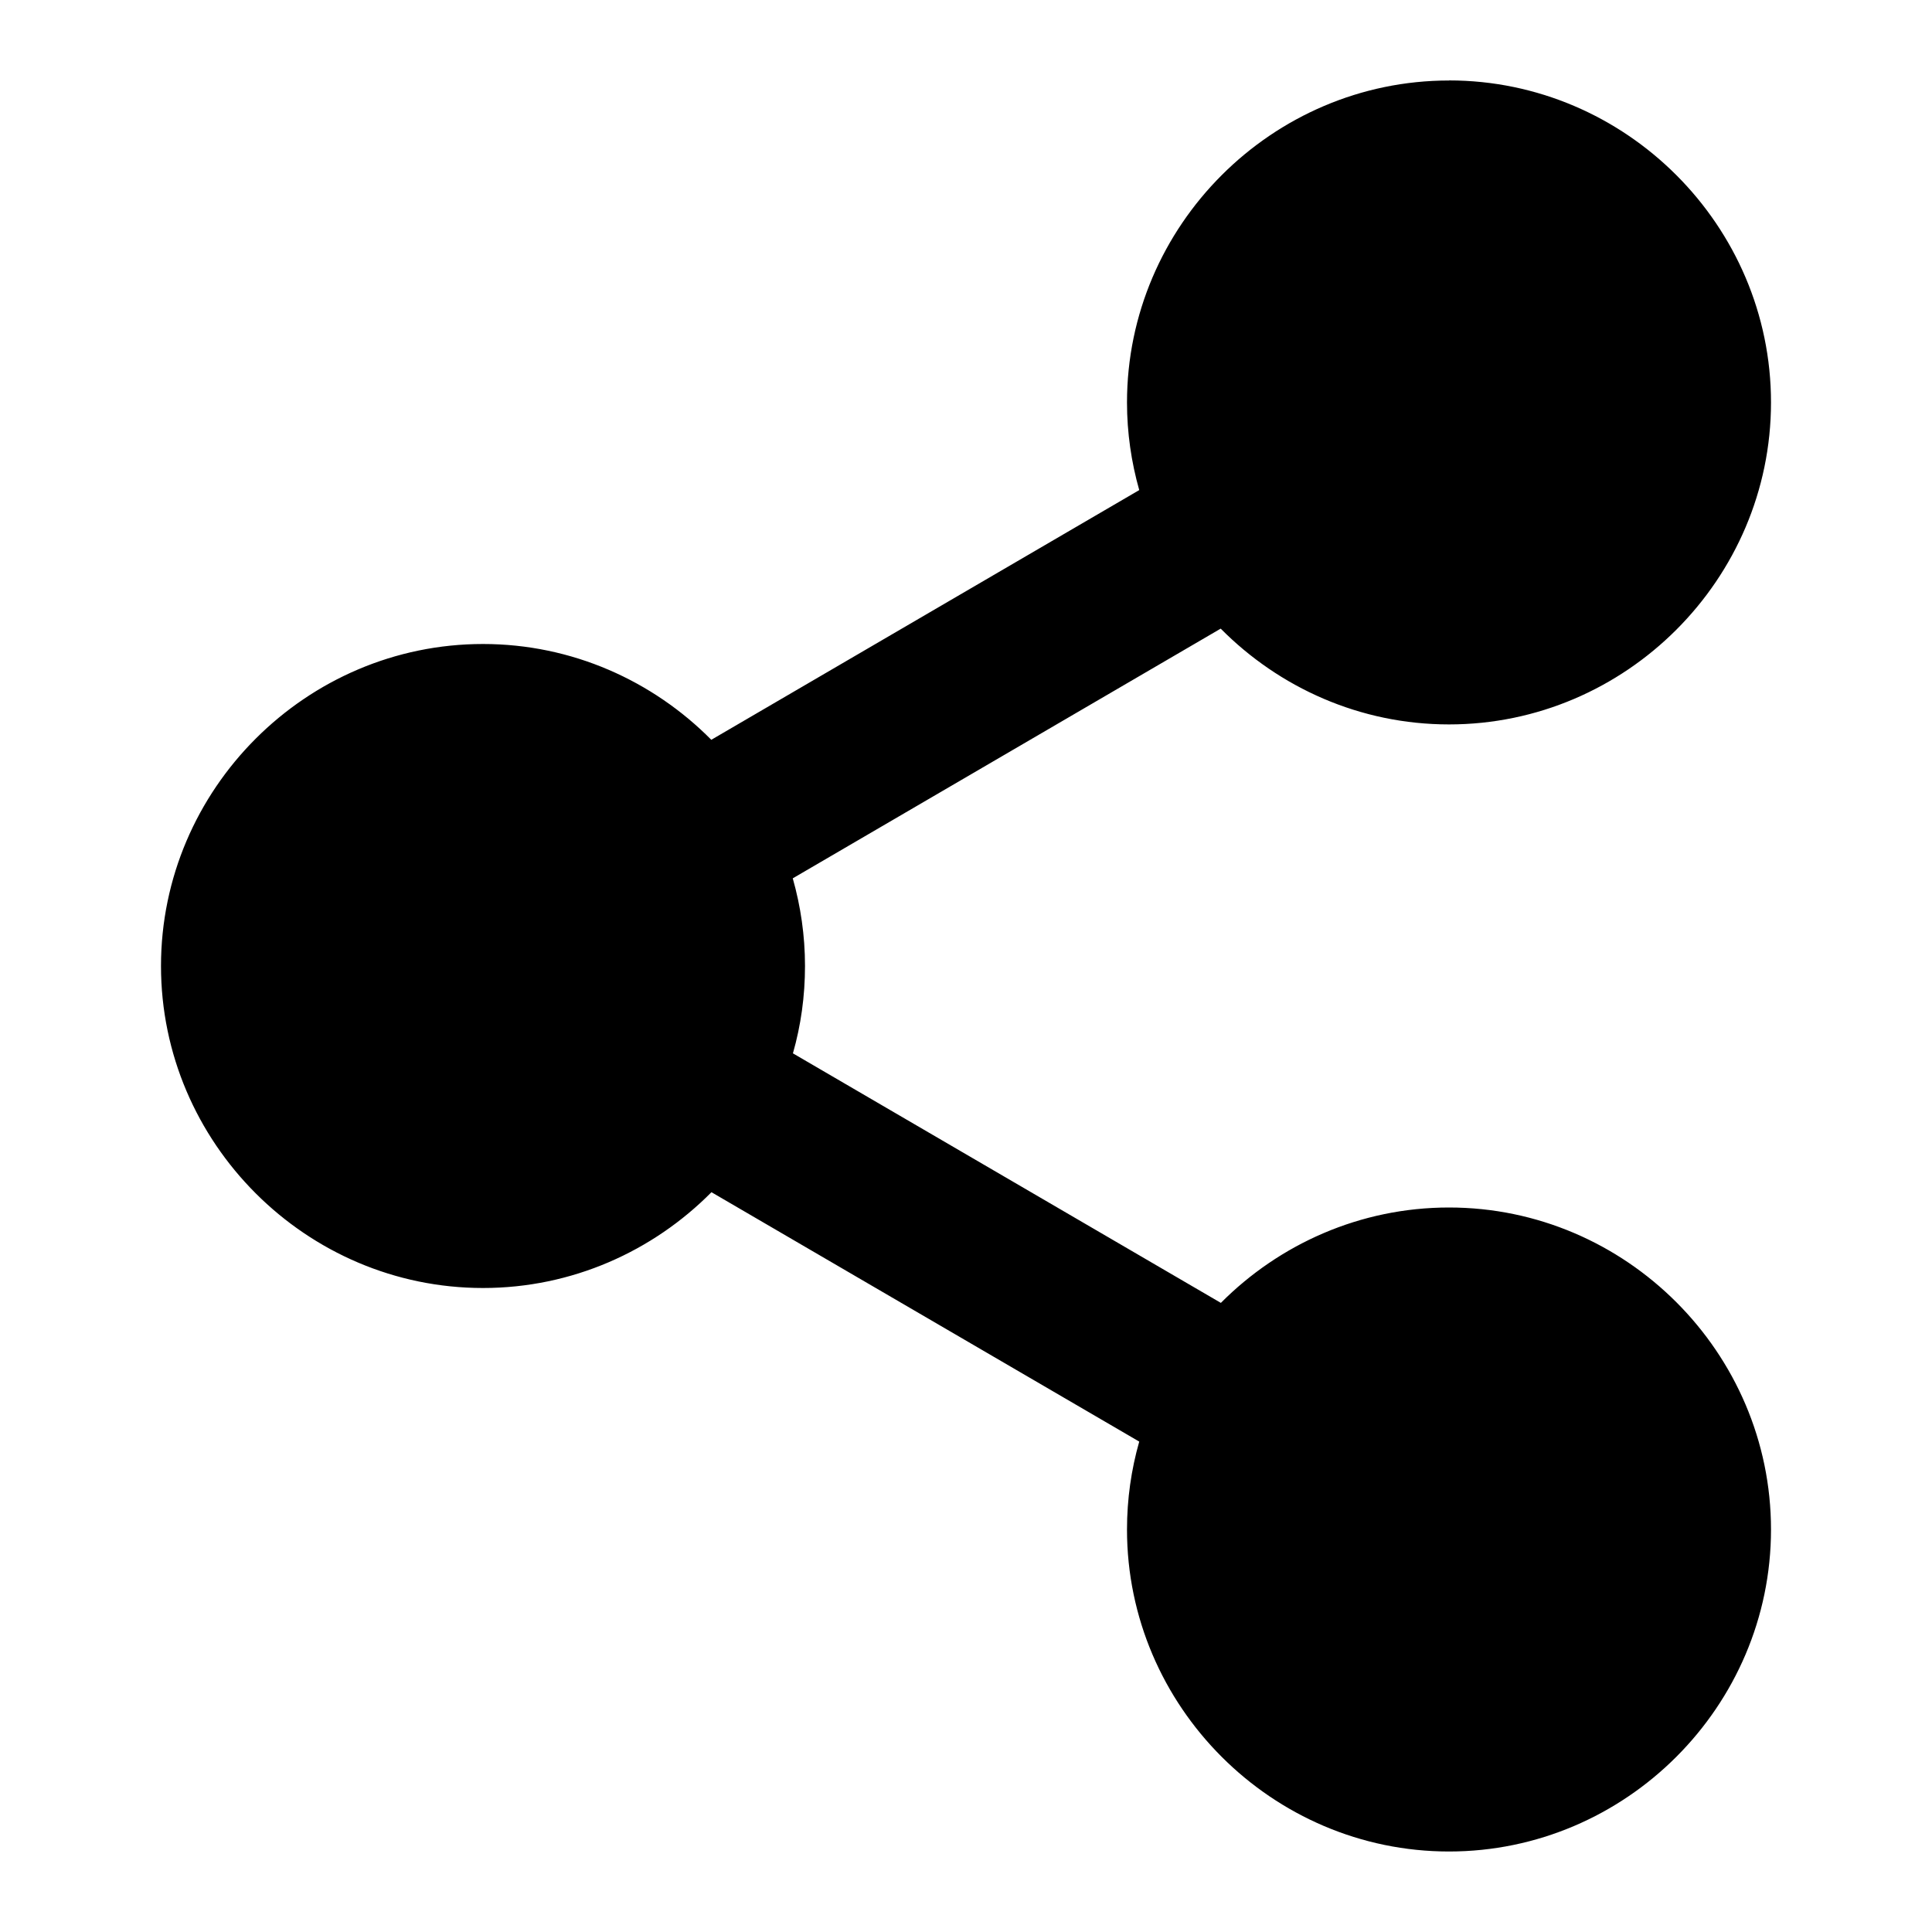
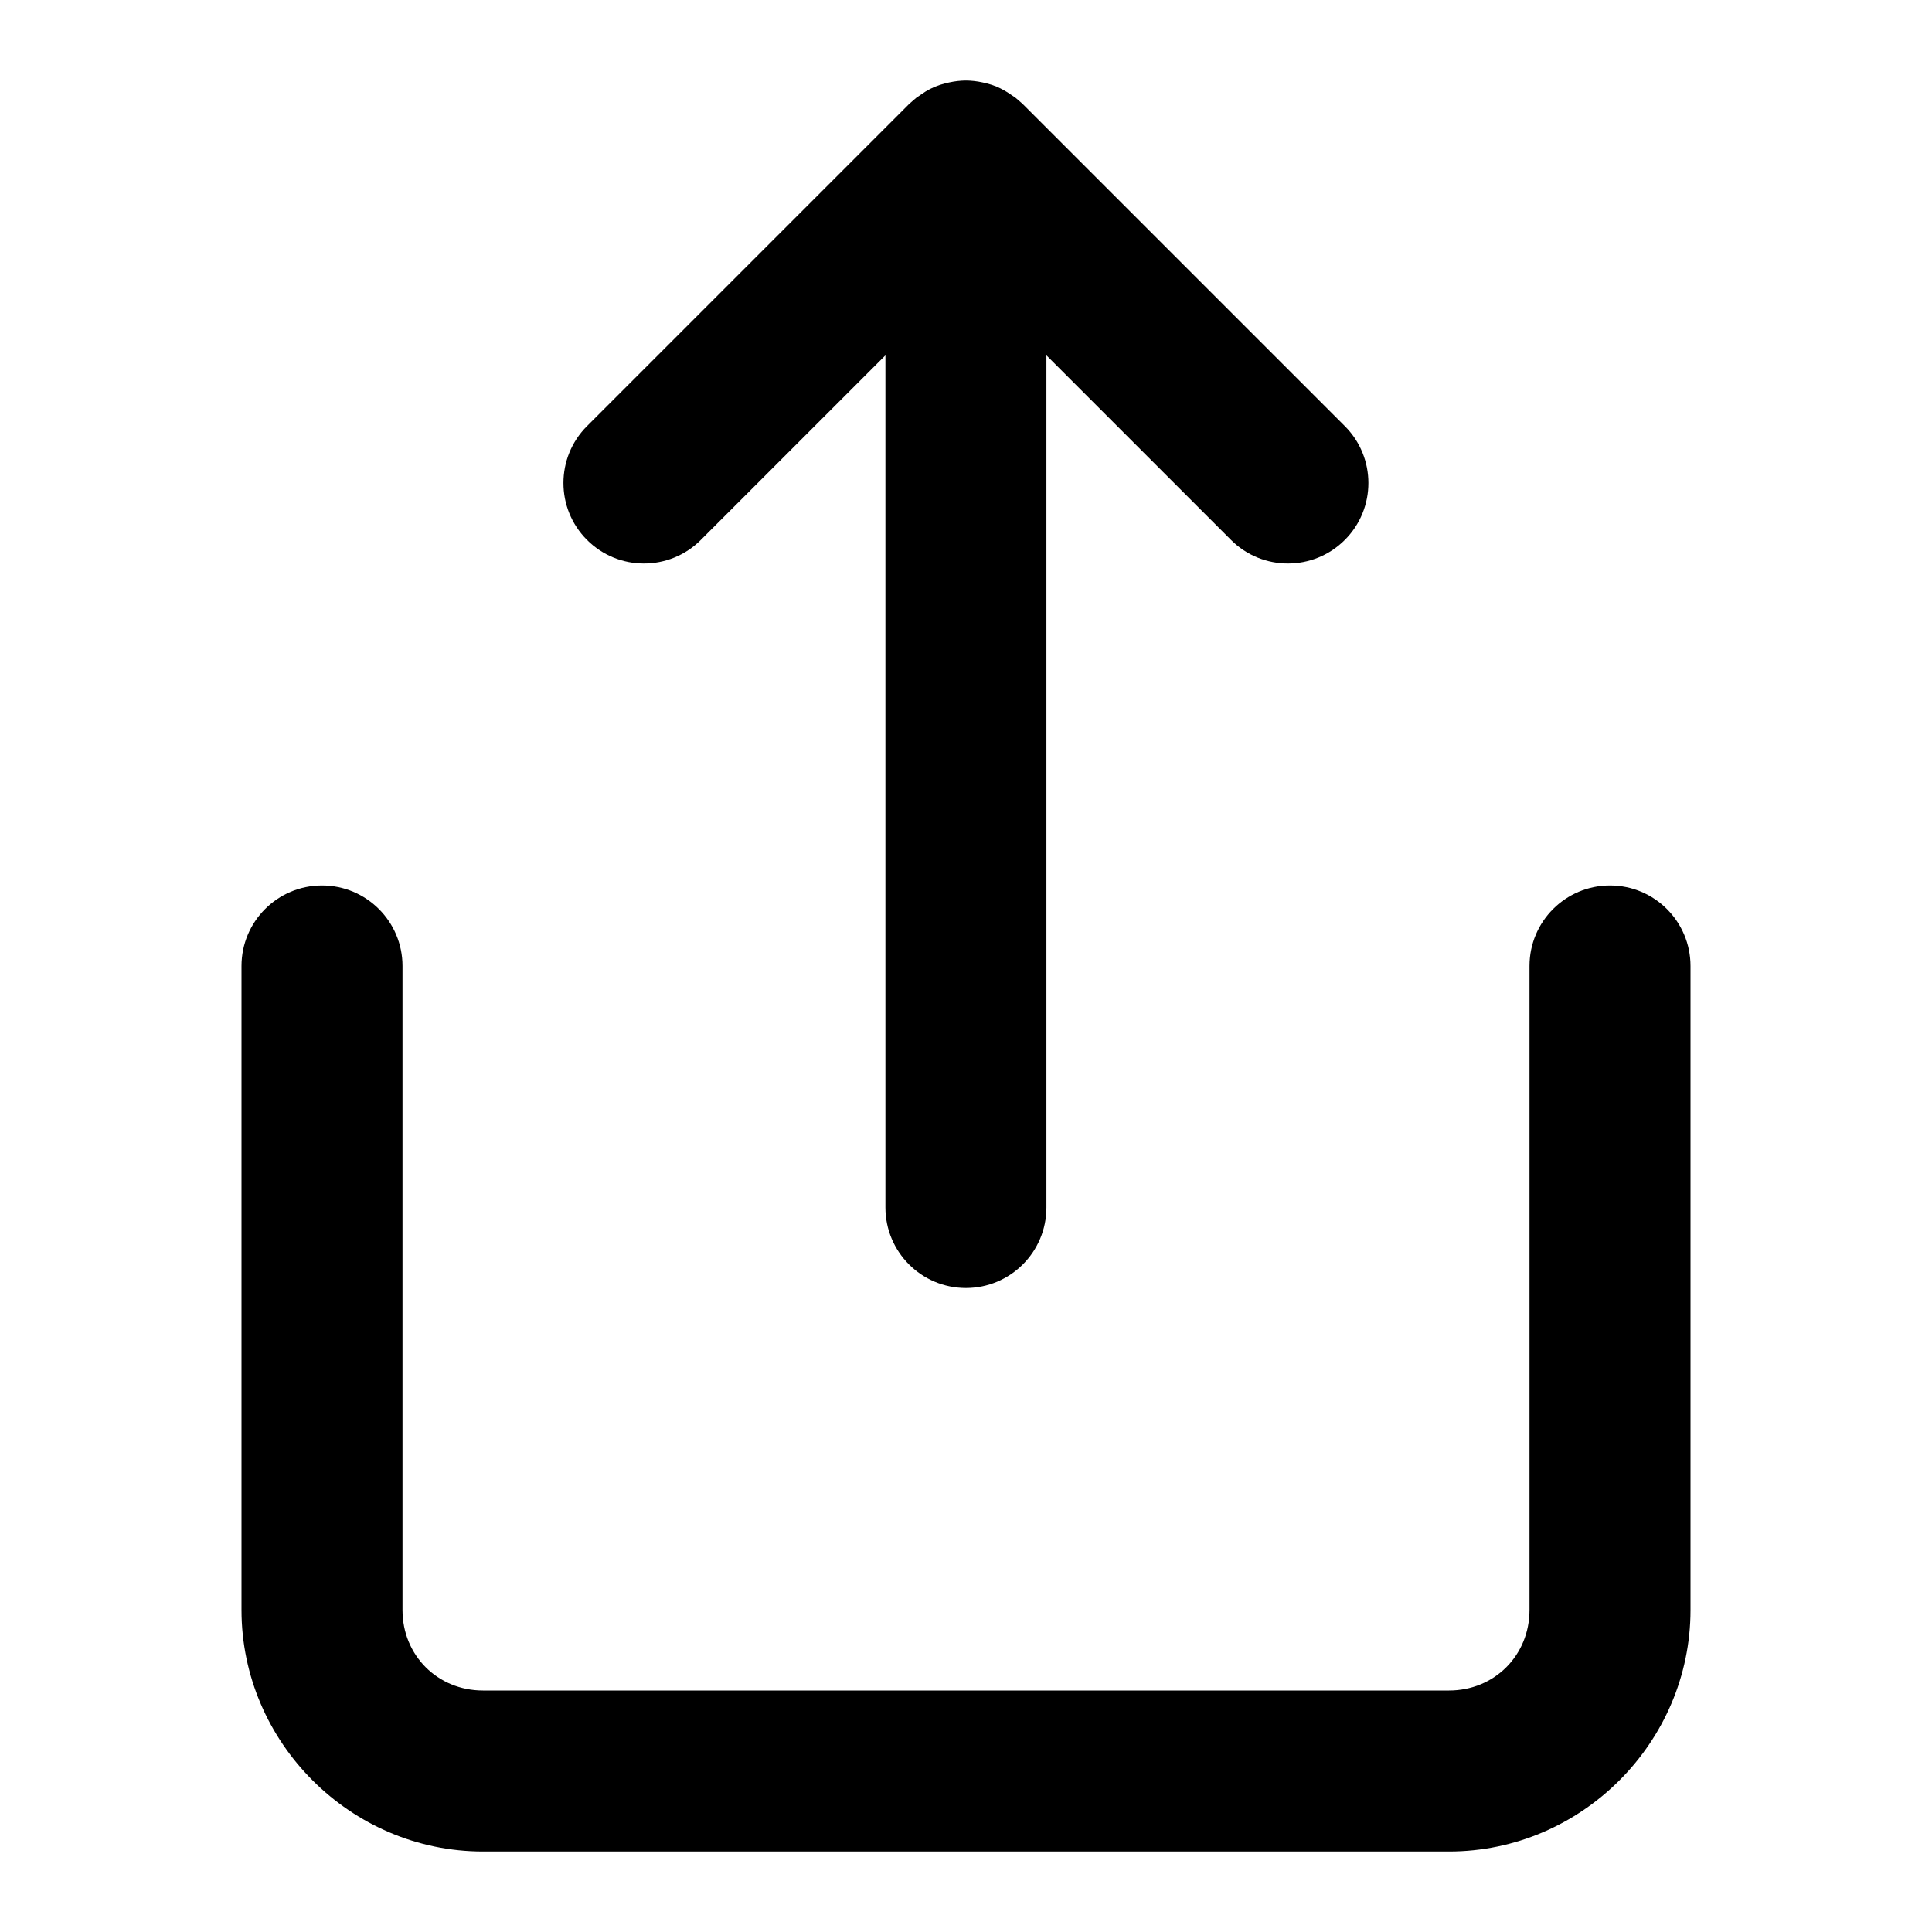
- <svg xmlns="http://www.w3.org/2000/svg" class="lucide lucide-share2-icon lucide-share-2" fill="currentColor" version="1.1" viewBox="0 0 24 24">
-   <path d="m18 1c-2.197 0-4 1.803-4 4 0 .376.054.742.152 1.088l-5.316 3.102c-.726-.733-1.731-1.19-2.836-1.19-2.197 0-4 1.803-4 4 0 2.197 1.803 4 4 4 1.105 0 2.111-.456 2.838-1.19l5.314 3.098c-.099.347-.152.714-.152 1.092 0 2.197 1.803 4 4 4s4-1.803 4-4-1.803-4-4-4c-1.103 0-2.108.455-2.834 1.185l-5.316-3.1c.099-.346.15-.71.15-1.086 0-.376-.054-.742-.152-1.088l5.316-3.102c.726.733 1.731 1.19 2.836 1.19 2.197 0 4-1.803 4-4s-1.803-4-4-4z" />
+ <svg xmlns="http://www.w3.org/2000/svg" class="lucide lucide-share-icon lucide-share" fill="currentColor" version="1.1" viewBox="0 0 24 24">
+   <path d="m12 1a1 1 0 00-.205.023 1 1 0 00-.053.012 1 1 0 00-.125.041 1 1 0 00-.006.002 1 1 0 00-.111.057 1 1 0 00-.061.041 1 1 0 00-.055.037 1 1 0 00-.043.037 1 1 0 00-.049.043 1 1 0 00-.01.01l-3.99 3.99a1 1 0 000 1.414 1 1 0 001.414 0l2.293-2.293v10.586a1 1 0 001 1 1 1 0 001-1v-10.586l2.293 2.293a1 1 0 001.414 0 1 1 0 000-1.414l-3.99-3.99a1 1 0 00-.059-.053 1 1 0 00-.043-.037 1 1 0 00-.055-.037 1 1 0 00-.178-.1 1 1 0 00-.125-.041 1 1 0 00-.053-.012 1 1 0 00-.205-.023zm-8 10a1 1 0 00-1 1v8c0 1.645 1.355 3 3 3h12c1.645 0 3-1.355 3-3v-8a1 1 0 00-1-1 1 1 0 00-1 1v8c0 .564-.436 1-1 1h-12c-.564 0-1-.436-1-1v-8a1 1 0 00-1-1z" />
</svg>
